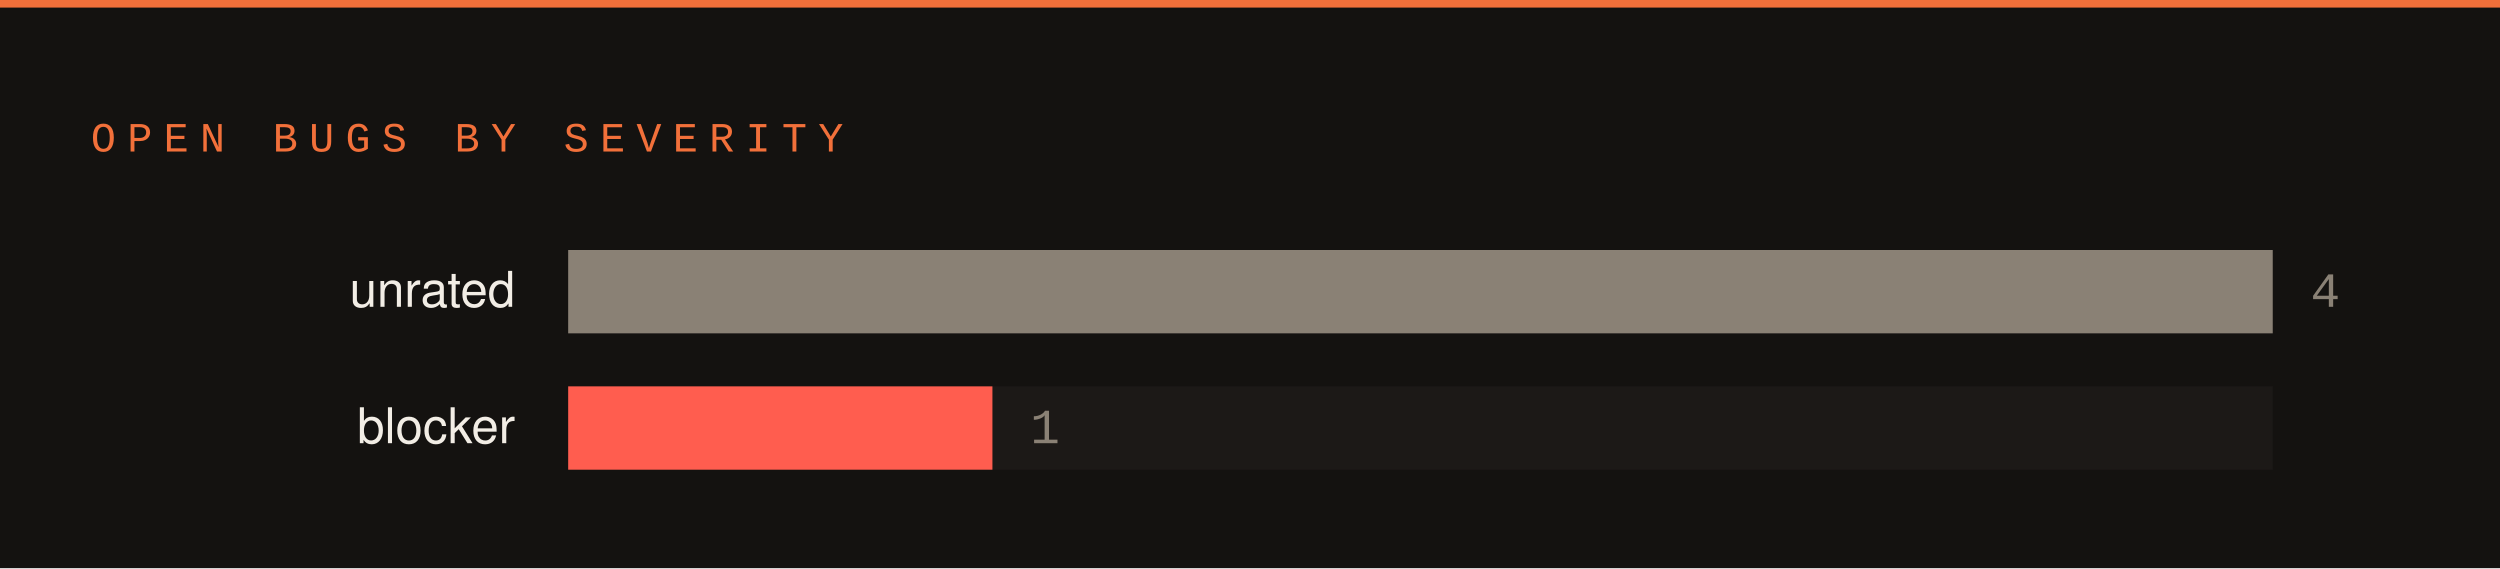
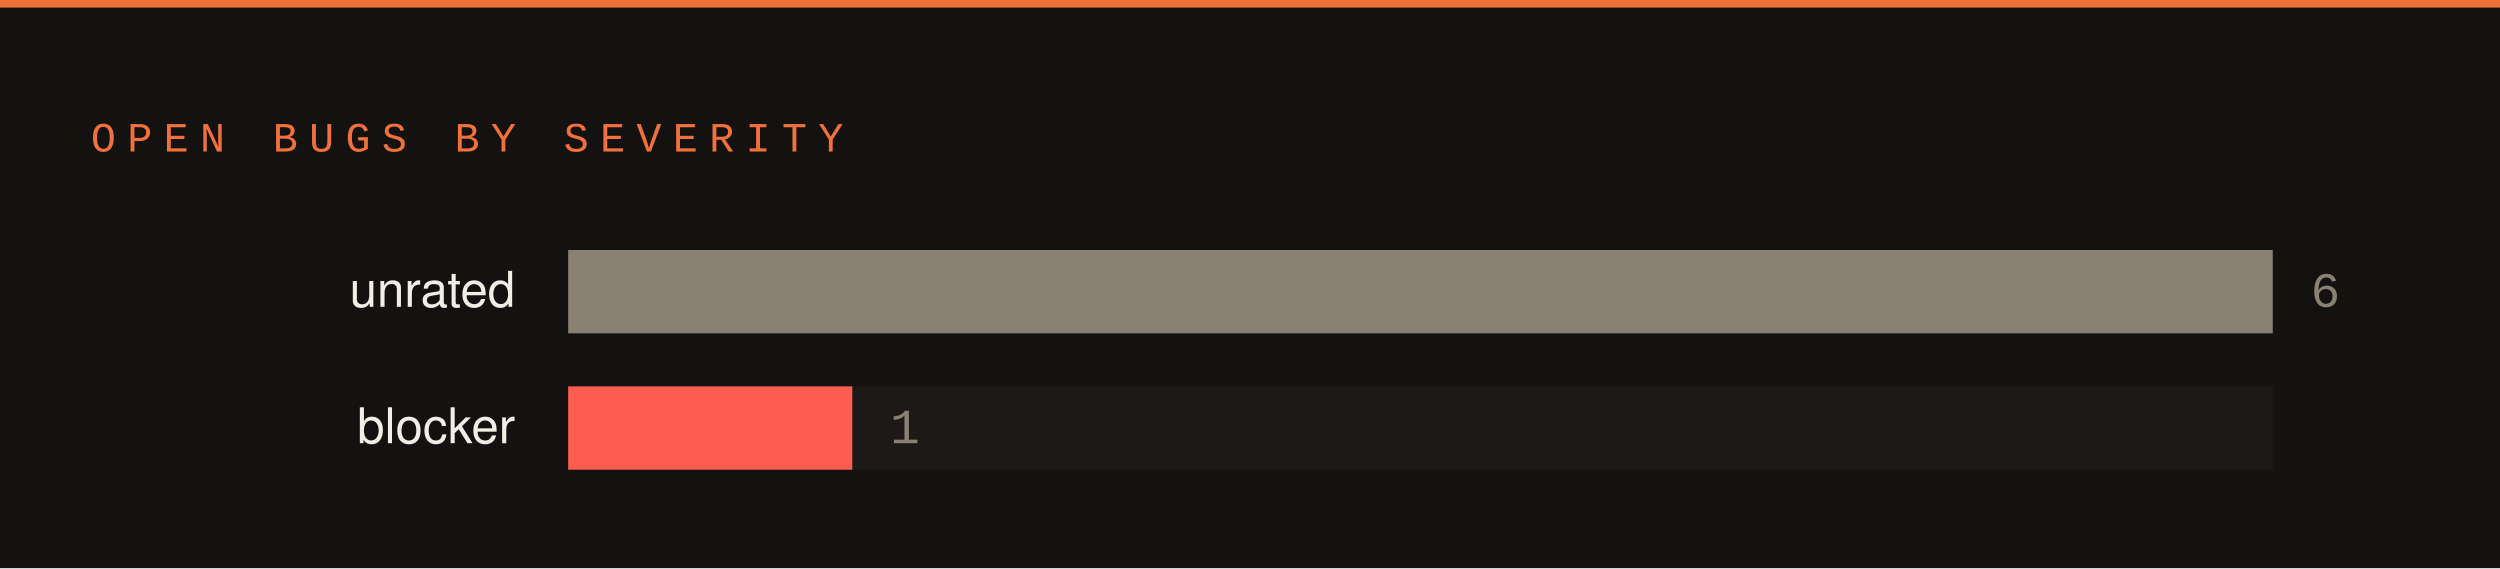
<svg xmlns="http://www.w3.org/2000/svg" width="660" height="150" viewBox="0 0 660 150">
  <rect width="660" height="150" fill="#141210" />
  <rect x="0" y="0" width="660" height="2" fill="#f2703a" />
  <text x="24" y="40" font-family="SFMono-Regular,Consolas,Liberation Mono,monospace" font-size="11" letter-spacing="3" fill="#f2703a">OPEN BUGS BY SEVERITY</text>
  <text x="136" y="81" font-family="-apple-system,Segoe UI,Helvetica,Arial,sans-serif" font-size="13" fill="#f2ede5" text-anchor="end">unrated</text>
  <rect x="150" y="66" width="450" height="22" fill="#1c1917" />
  <rect x="150" y="66" width="450" height="22" fill="#8a8175" />
-   <text x="610" y="81" font-family="SFMono-Regular,Consolas,Liberation Mono,monospace" font-size="13" fill="#8a8175">4</text>
+   <text x="610" y="81" font-family="SFMono-Regular,Consolas,Liberation Mono,monospace" font-size="13" fill="#8a8175">6</text>
  <text x="136" y="117" font-family="-apple-system,Segoe UI,Helvetica,Arial,sans-serif" font-size="13" fill="#f2ede5" text-anchor="end">blocker</text>
  <rect x="150" y="102" width="450" height="22" fill="#1c1917" />
-   <rect x="150" y="102" width="112" height="22" fill="#ff5d4f" />
-   <text x="272" y="117" font-family="SFMono-Regular,Consolas,Liberation Mono,monospace" font-size="13" fill="#8a8175">1</text>
+   <rect x="150" y="102" width="75" height="22" fill="#ff5d4f" />
+   <text x="235" y="117" font-family="SFMono-Regular,Consolas,Liberation Mono,monospace" font-size="13" fill="#8a8175">1</text>
</svg>
